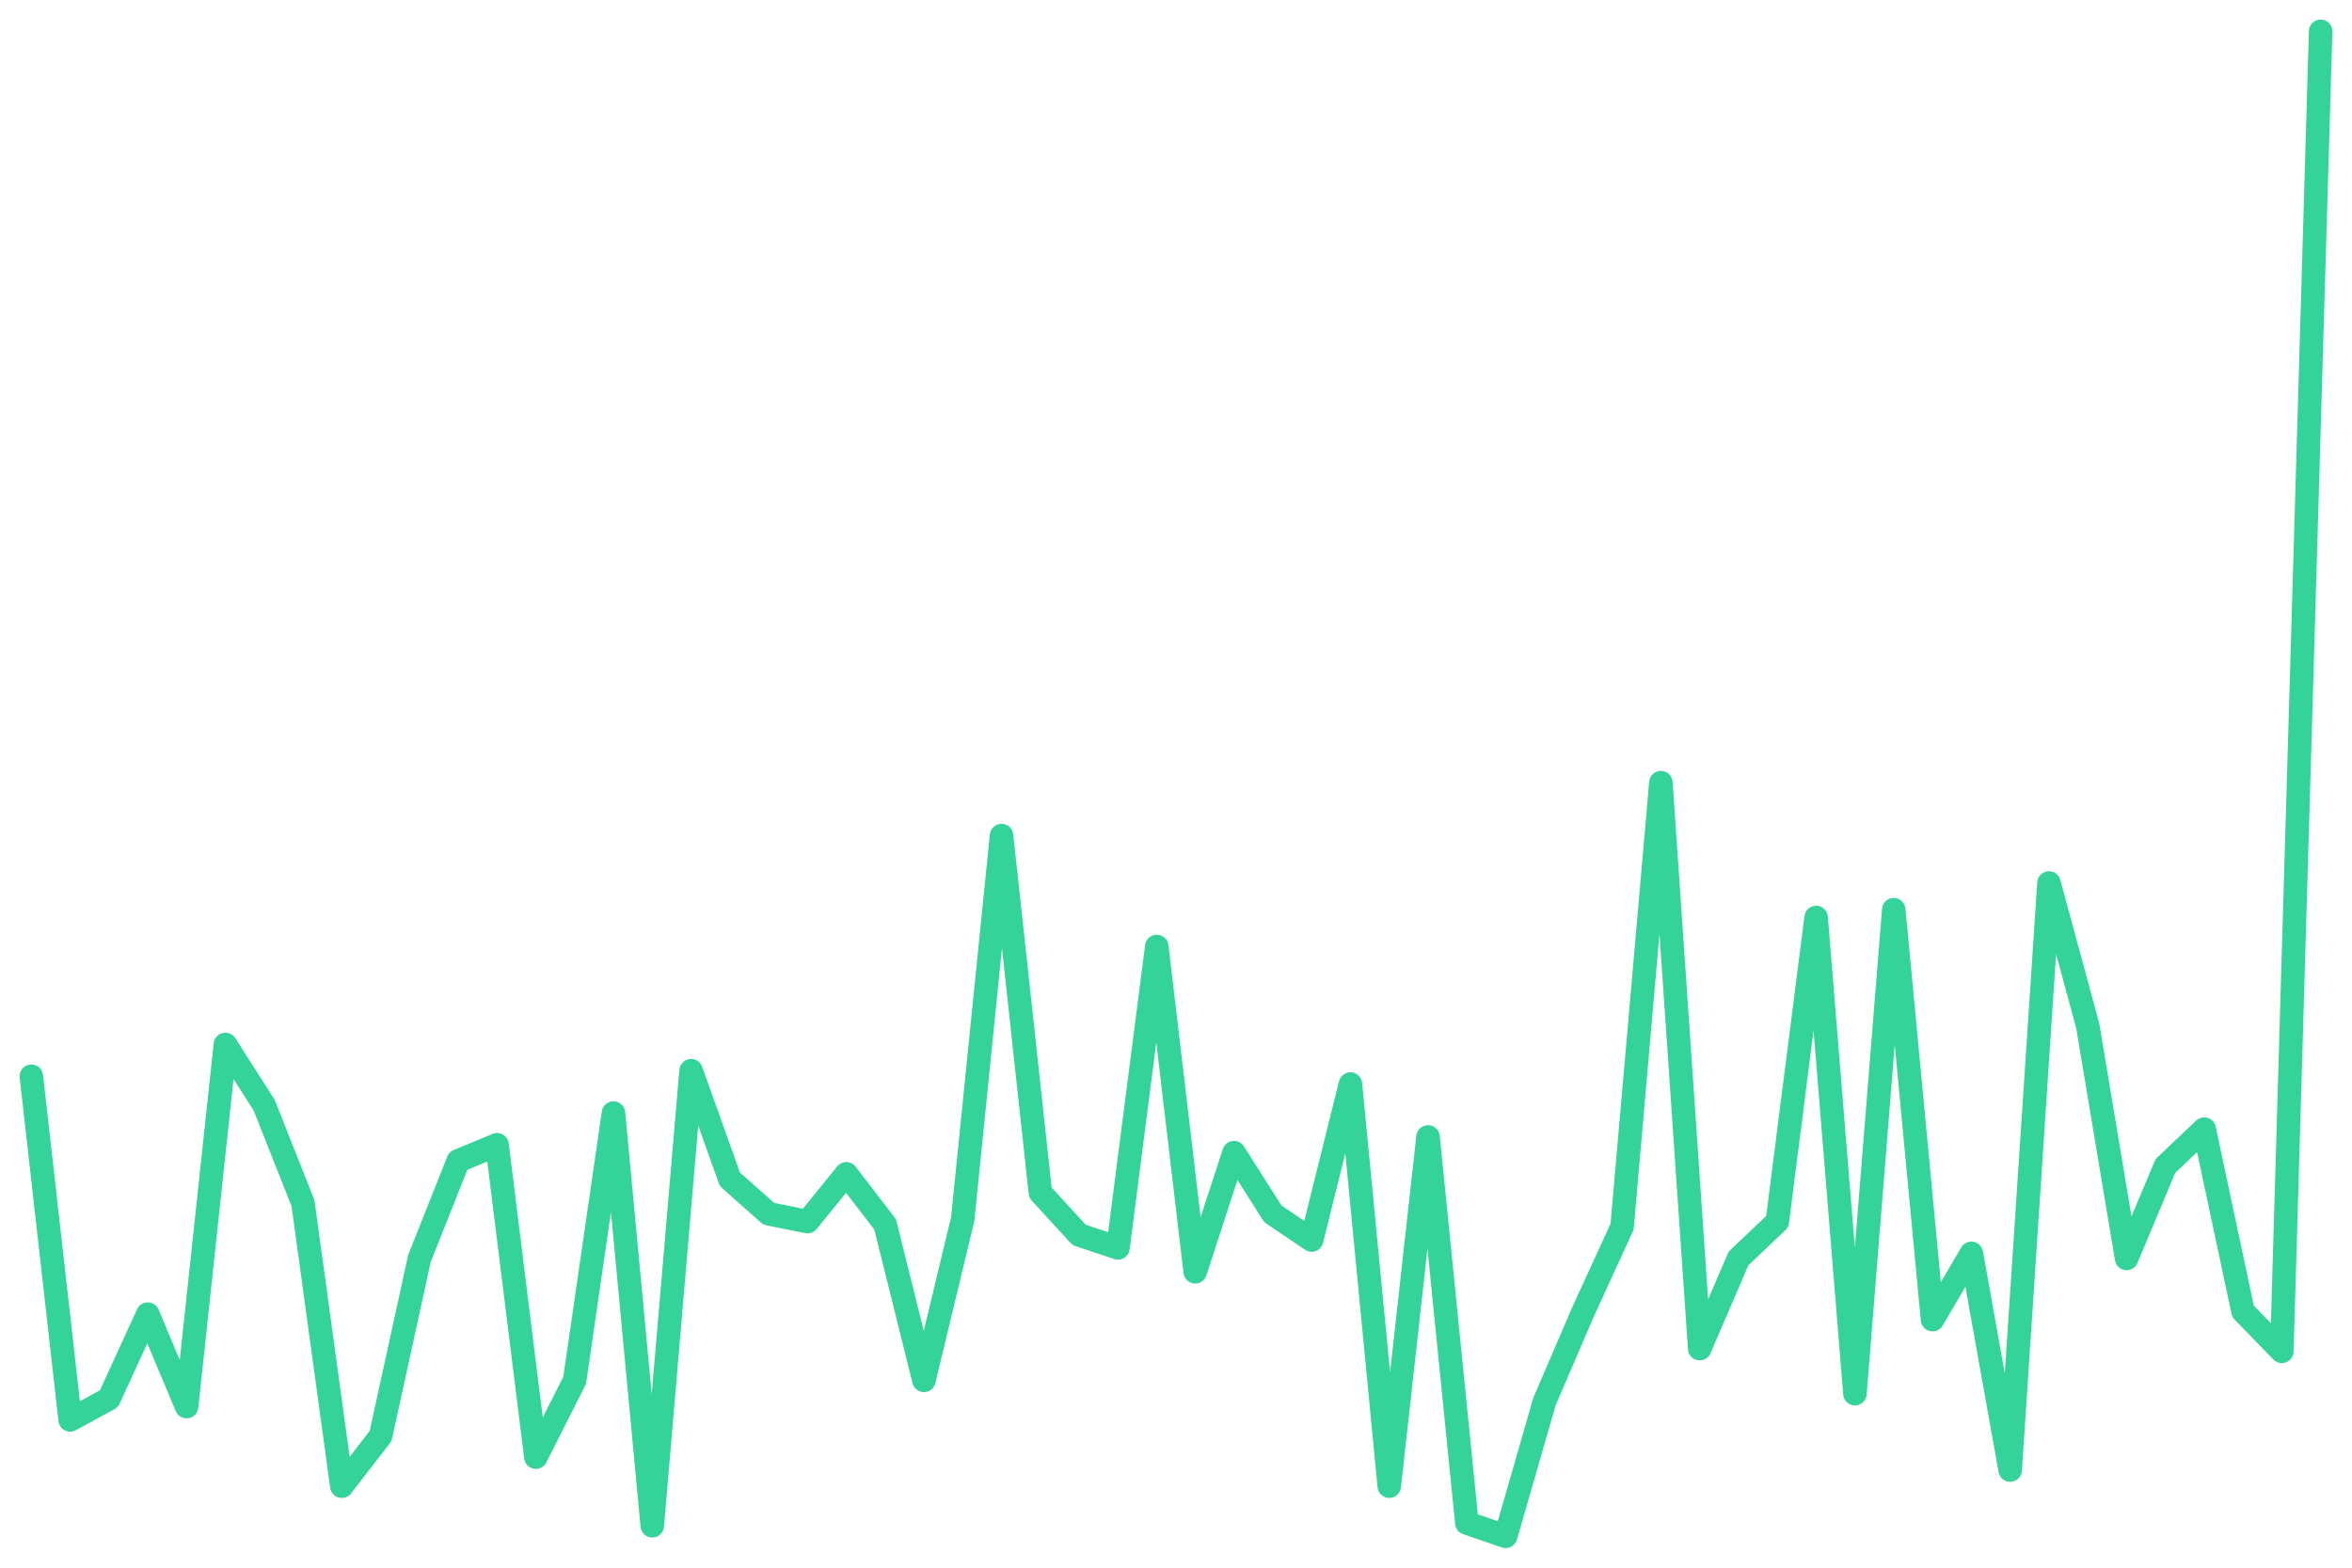
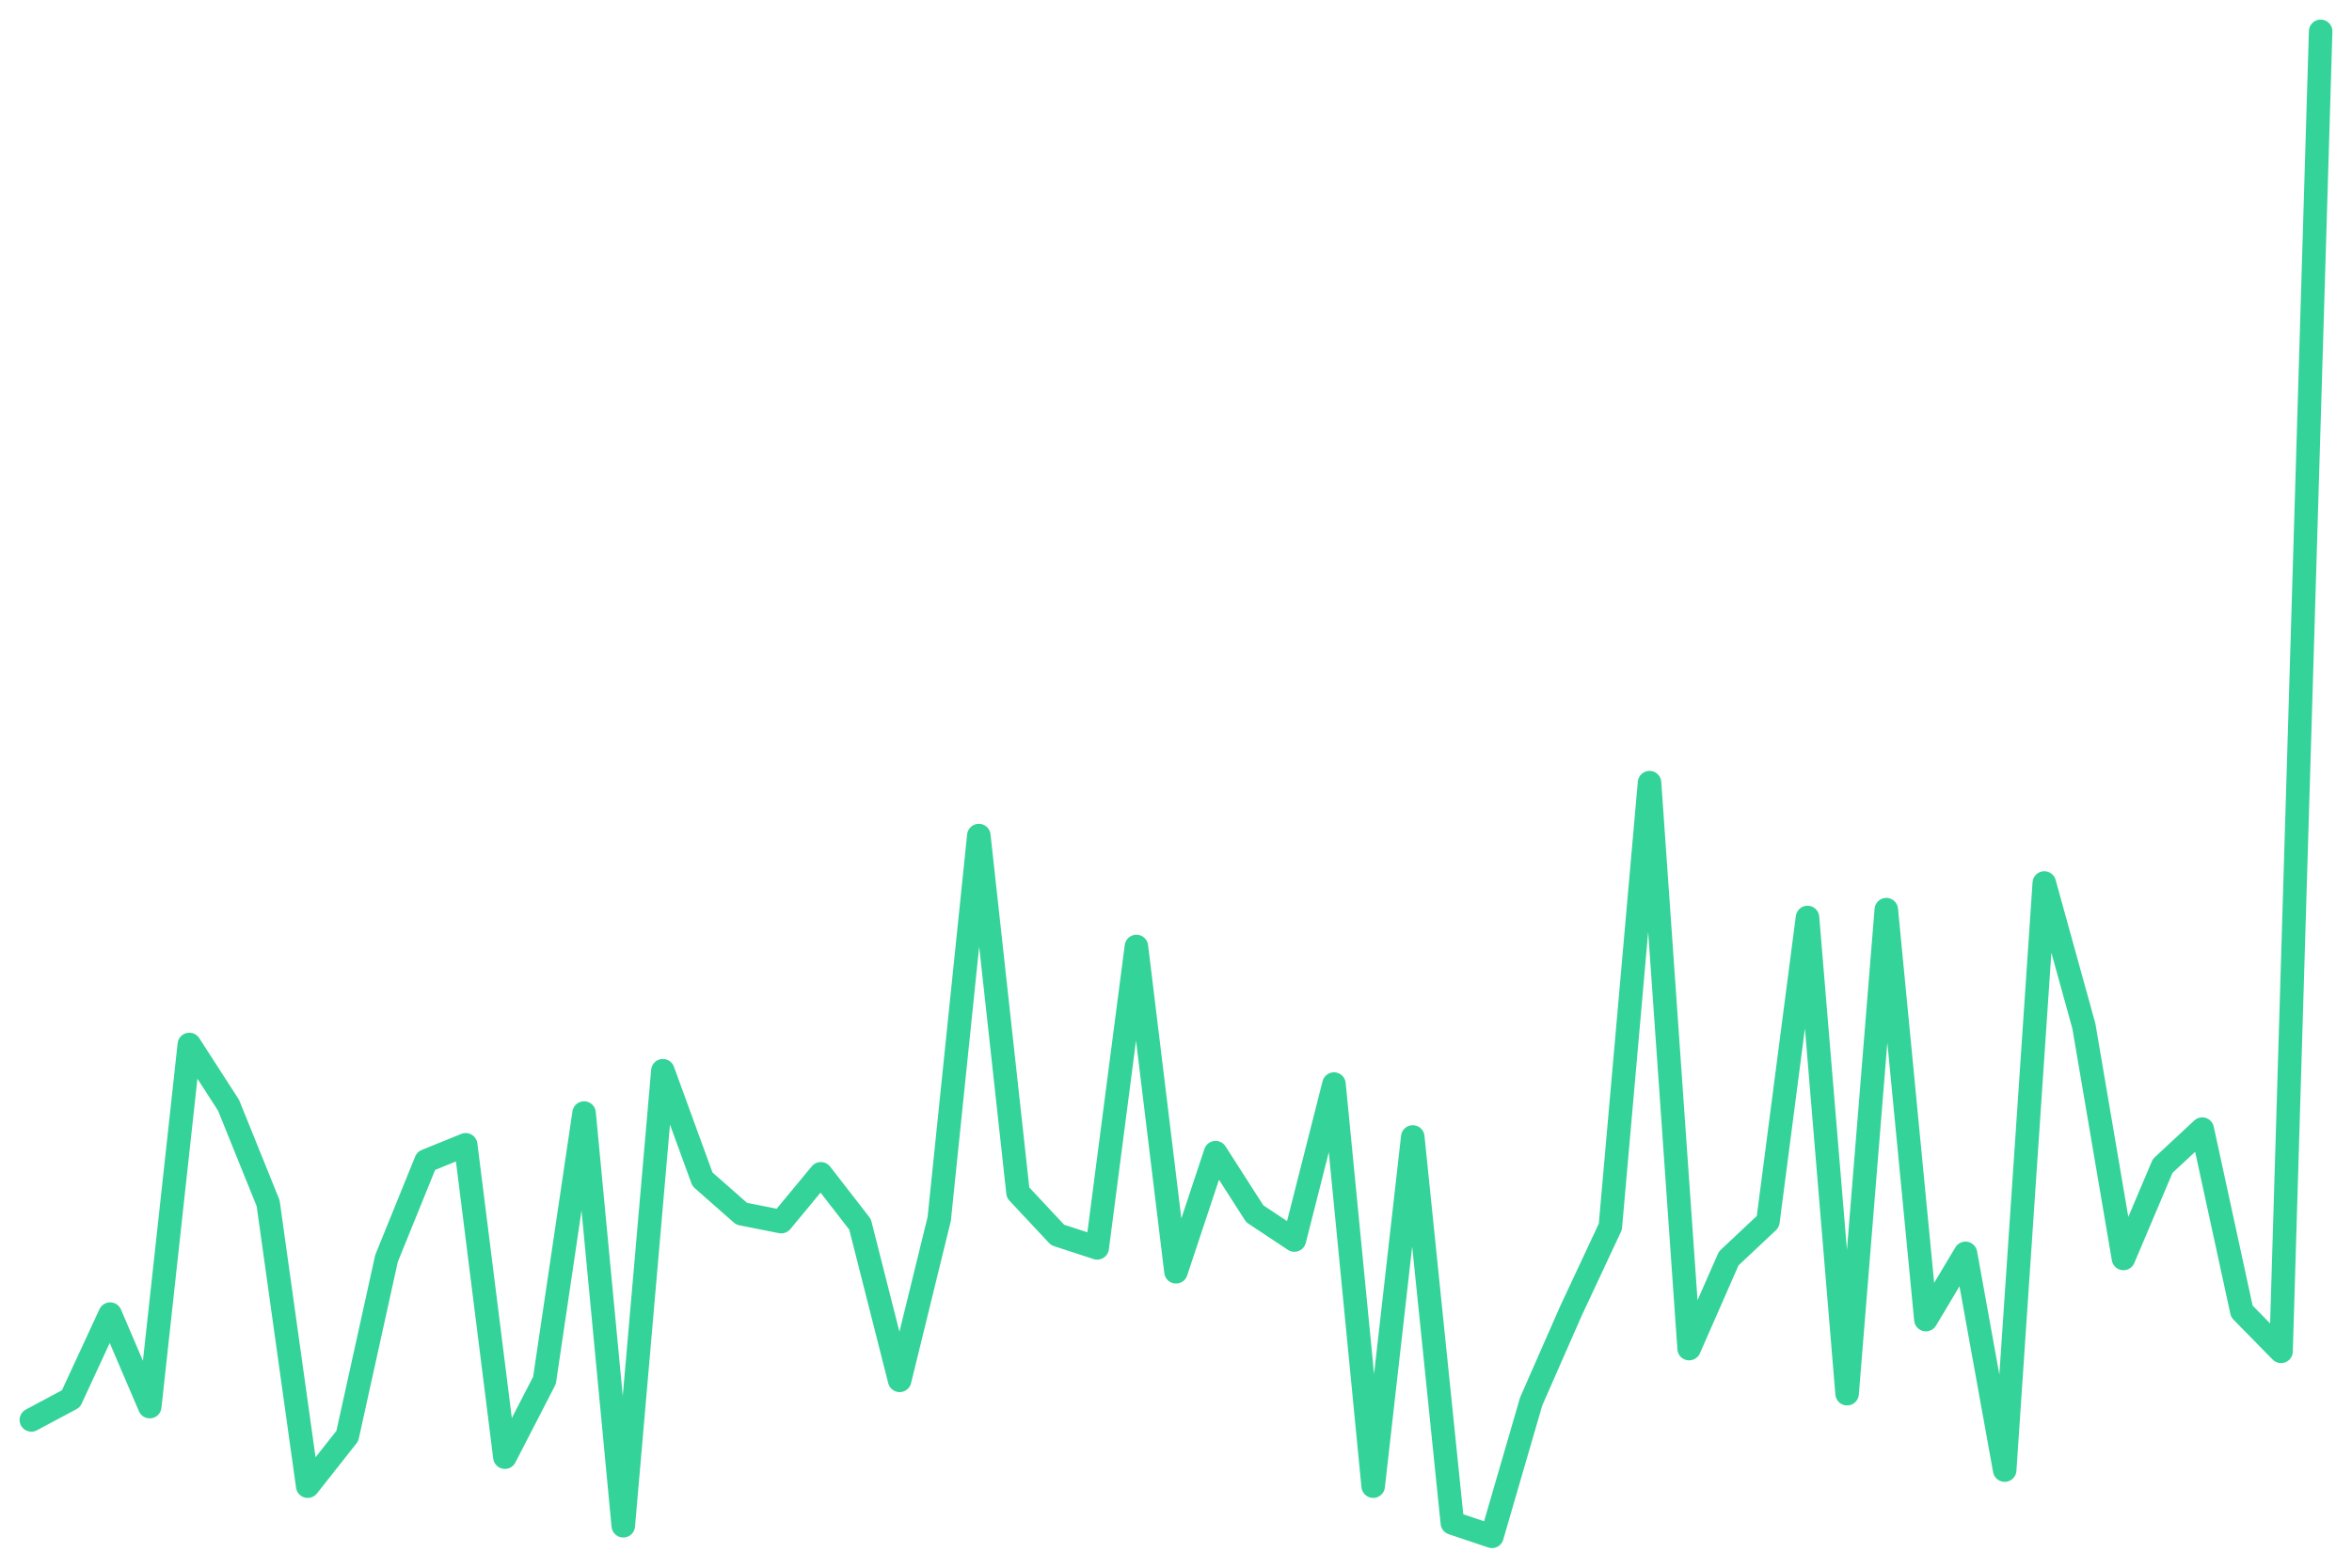
<svg xmlns="http://www.w3.org/2000/svg" viewBox="0 0 600 400" width="600" height="400">
-   <polyline fill="none" stroke="#34d399" stroke-width="6" stroke-linejoin="round" stroke-linecap="round" points="8.0,274.6 17.9,362.3 27.8,356.9 37.7,335.3 47.6,358.9 57.5,266.5 67.4,282.0 77.3,307.0 87.2,379.2 97.1,366.4 107.0,321.1 116.9,296.2 126.8,292.1 136.7,371.8 146.6,352.2 156.5,284.0 166.4,389.3 176.3,273.2 186.2,300.9 196.1,309.7 206.0,311.7 215.9,299.5 225.8,312.4 235.7,352.2 245.6,311.0 255.5,213.2 265.4,304.3 275.3,315.1 285.2,318.4 295.1,241.5 304.9,324.5 314.8,294.1 324.7,309.7 334.6,316.4 344.5,276.6 354.4,379.2 364.3,290.1 374.2,388.6 384.1,392.0 394.0,357.6 403.9,334.6 413.8,313.0 423.7,199.7 433.6,344.1 443.5,321.1 453.4,311.7 463.3,234.1 473.2,355.6 483.1,232.1 493.0,336.7 502.9,319.8 512.8,375.1 522.7,225.3 532.6,261.8 542.5,321.1 552.4,297.5 562.3,288.1 572.2,334.6 582.1,344.8 592.0,8.0" />
+   <polyline fill="none" stroke="#34d399" stroke-width="6" stroke-linejoin="round" stroke-linecap="round" points="8.0,362.3 18.1,356.9 28.1,335.3 38.2,358.9 48.3,266.5 58.3,282.0 68.4,307.0 78.5,379.2 88.6,366.4 98.6,321.1 108.7,296.2 118.8,292.1 128.8,371.8 138.9,352.2 149.0,284.0 159.0,389.3 169.1,273.2 179.2,300.9 189.2,309.7 199.3,311.7 209.4,299.5 219.4,312.4 229.5,352.2 239.6,311.0 249.7,213.2 259.7,304.3 269.8,315.1 279.9,318.4 289.9,241.5 300.0,324.5 310.1,294.1 320.1,309.7 330.2,316.4 340.3,276.6 350.3,379.2 360.4,290.1 370.5,388.6 380.6,392.0 390.6,357.6 400.7,334.6 410.8,313.0 420.8,199.7 430.9,344.1 441.0,321.1 451.0,311.7 461.1,234.1 471.2,355.6 481.2,232.1 491.3,336.7 501.4,319.8 511.4,375.1 521.5,225.3 531.6,261.8 541.7,321.1 551.7,297.5 561.8,288.1 571.9,334.6 581.9,344.8 592.0,8.0" />
</svg>
